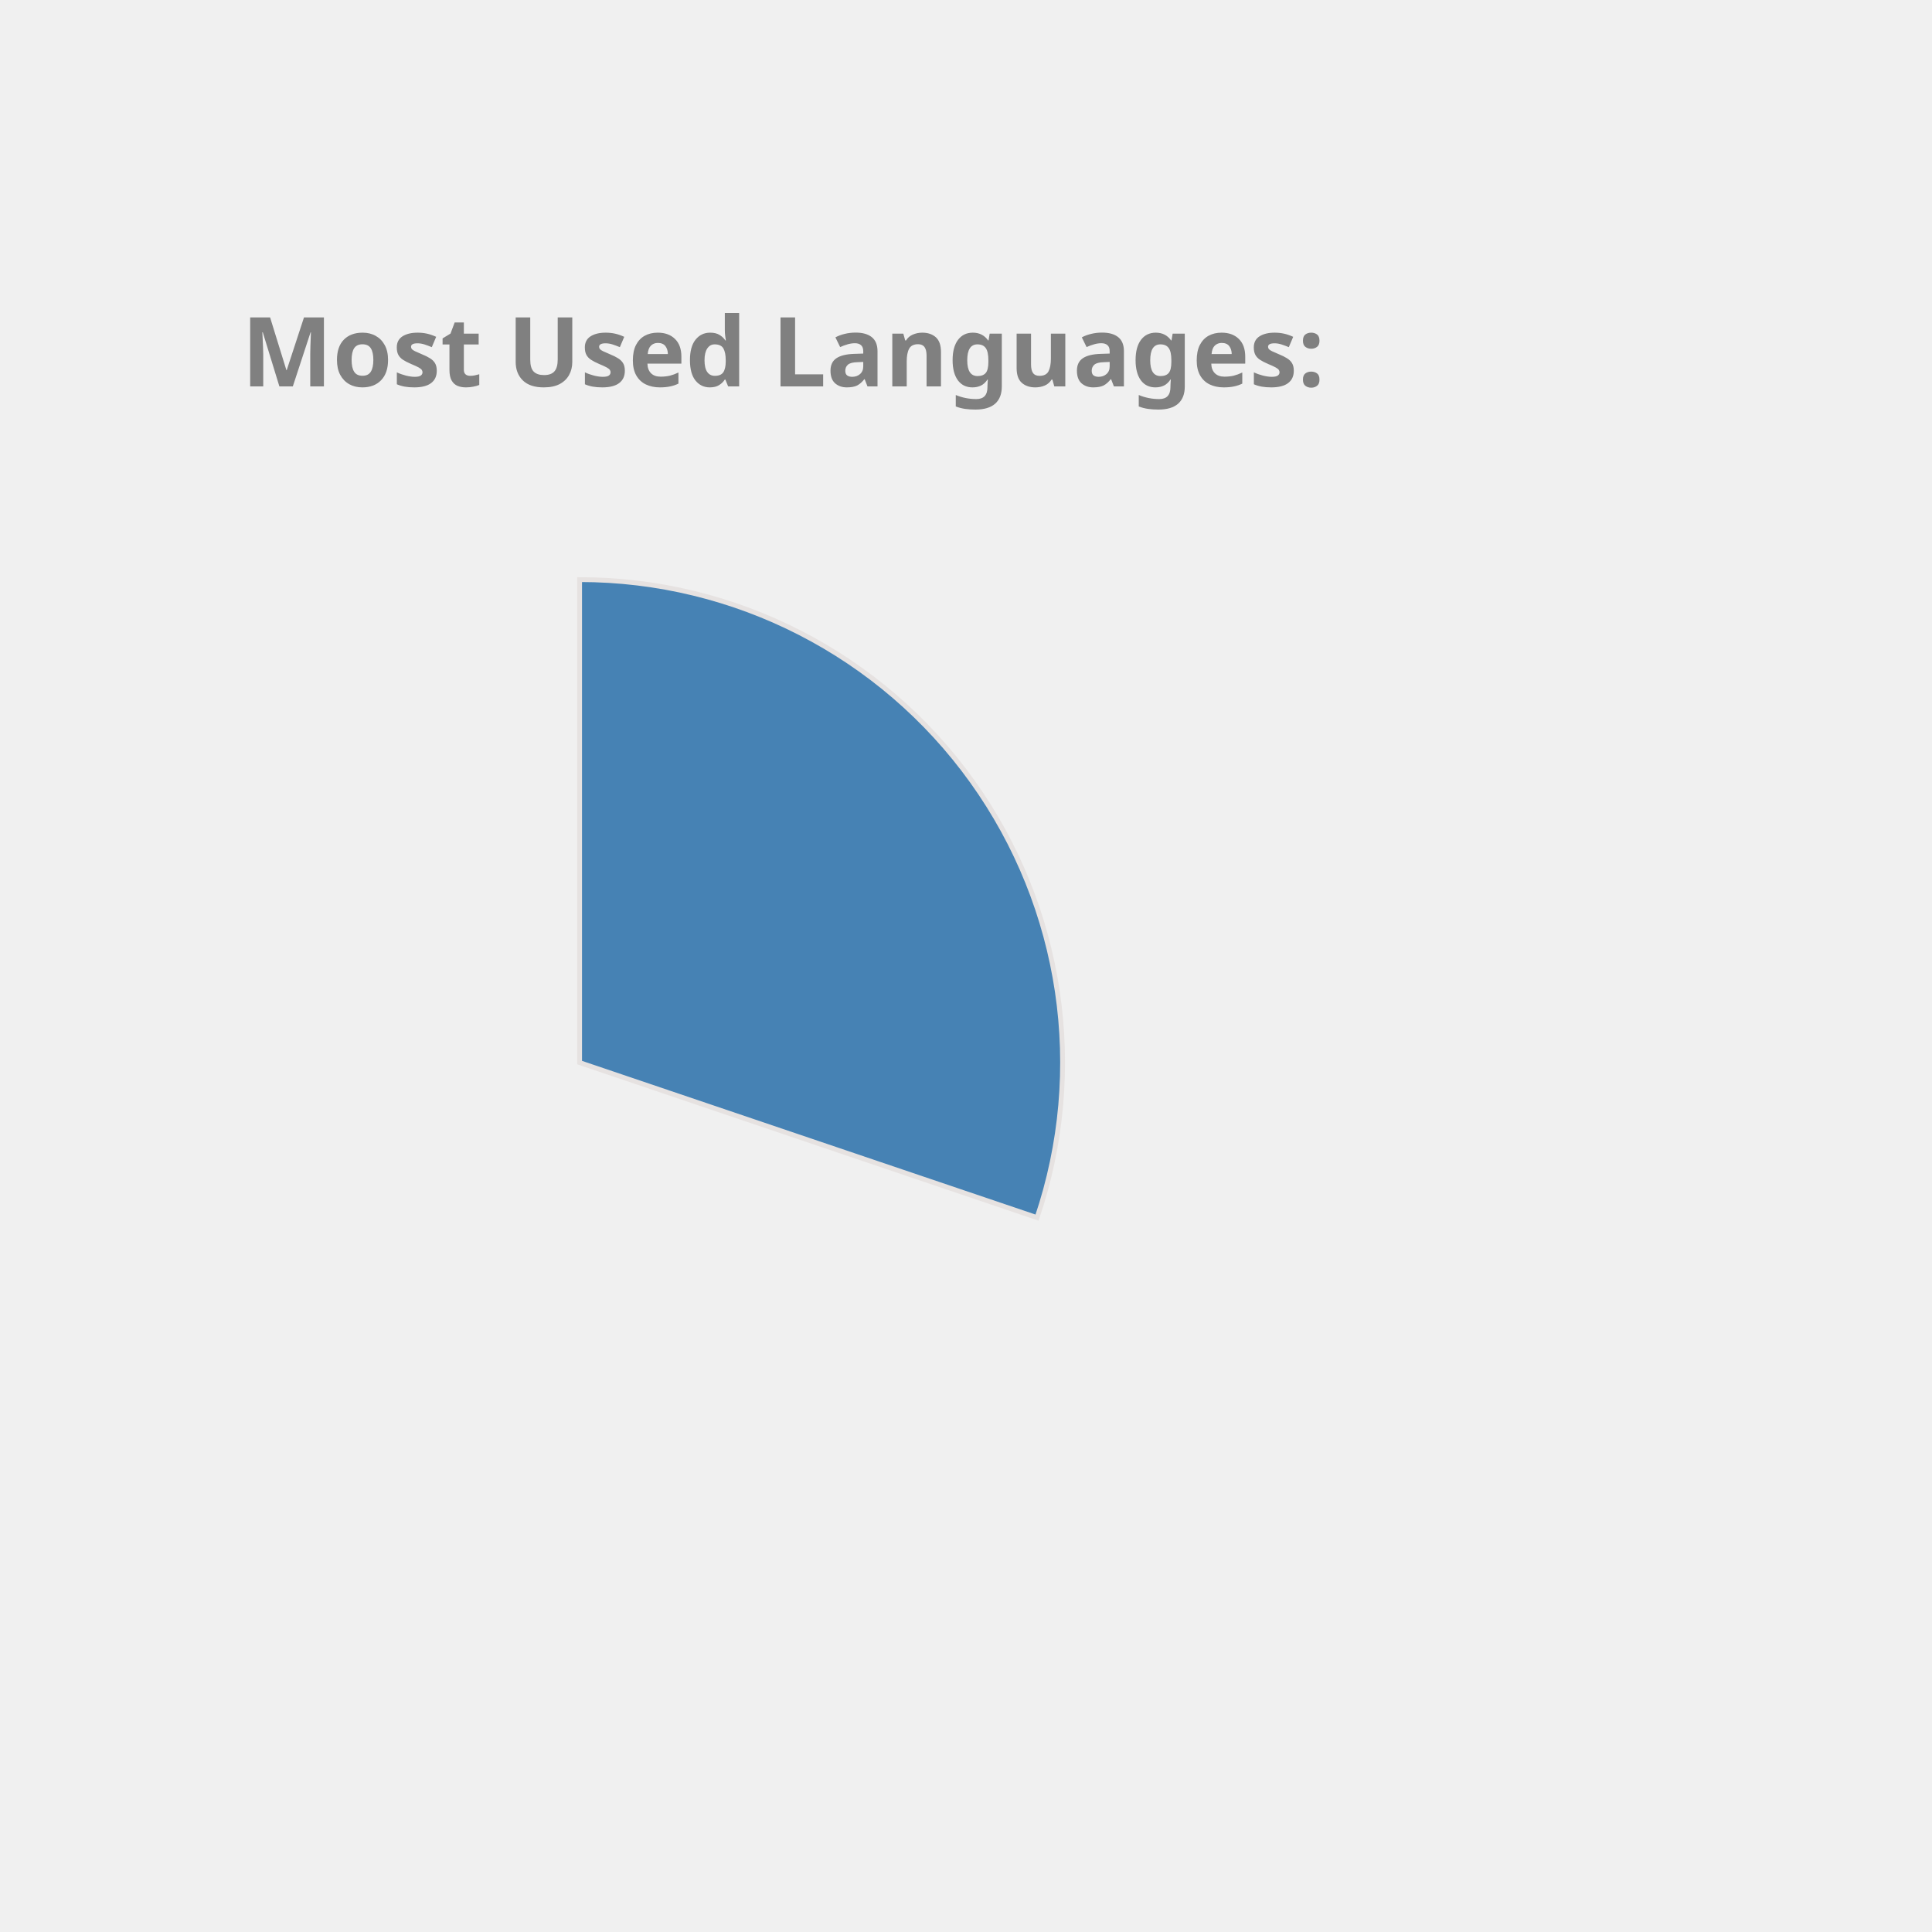
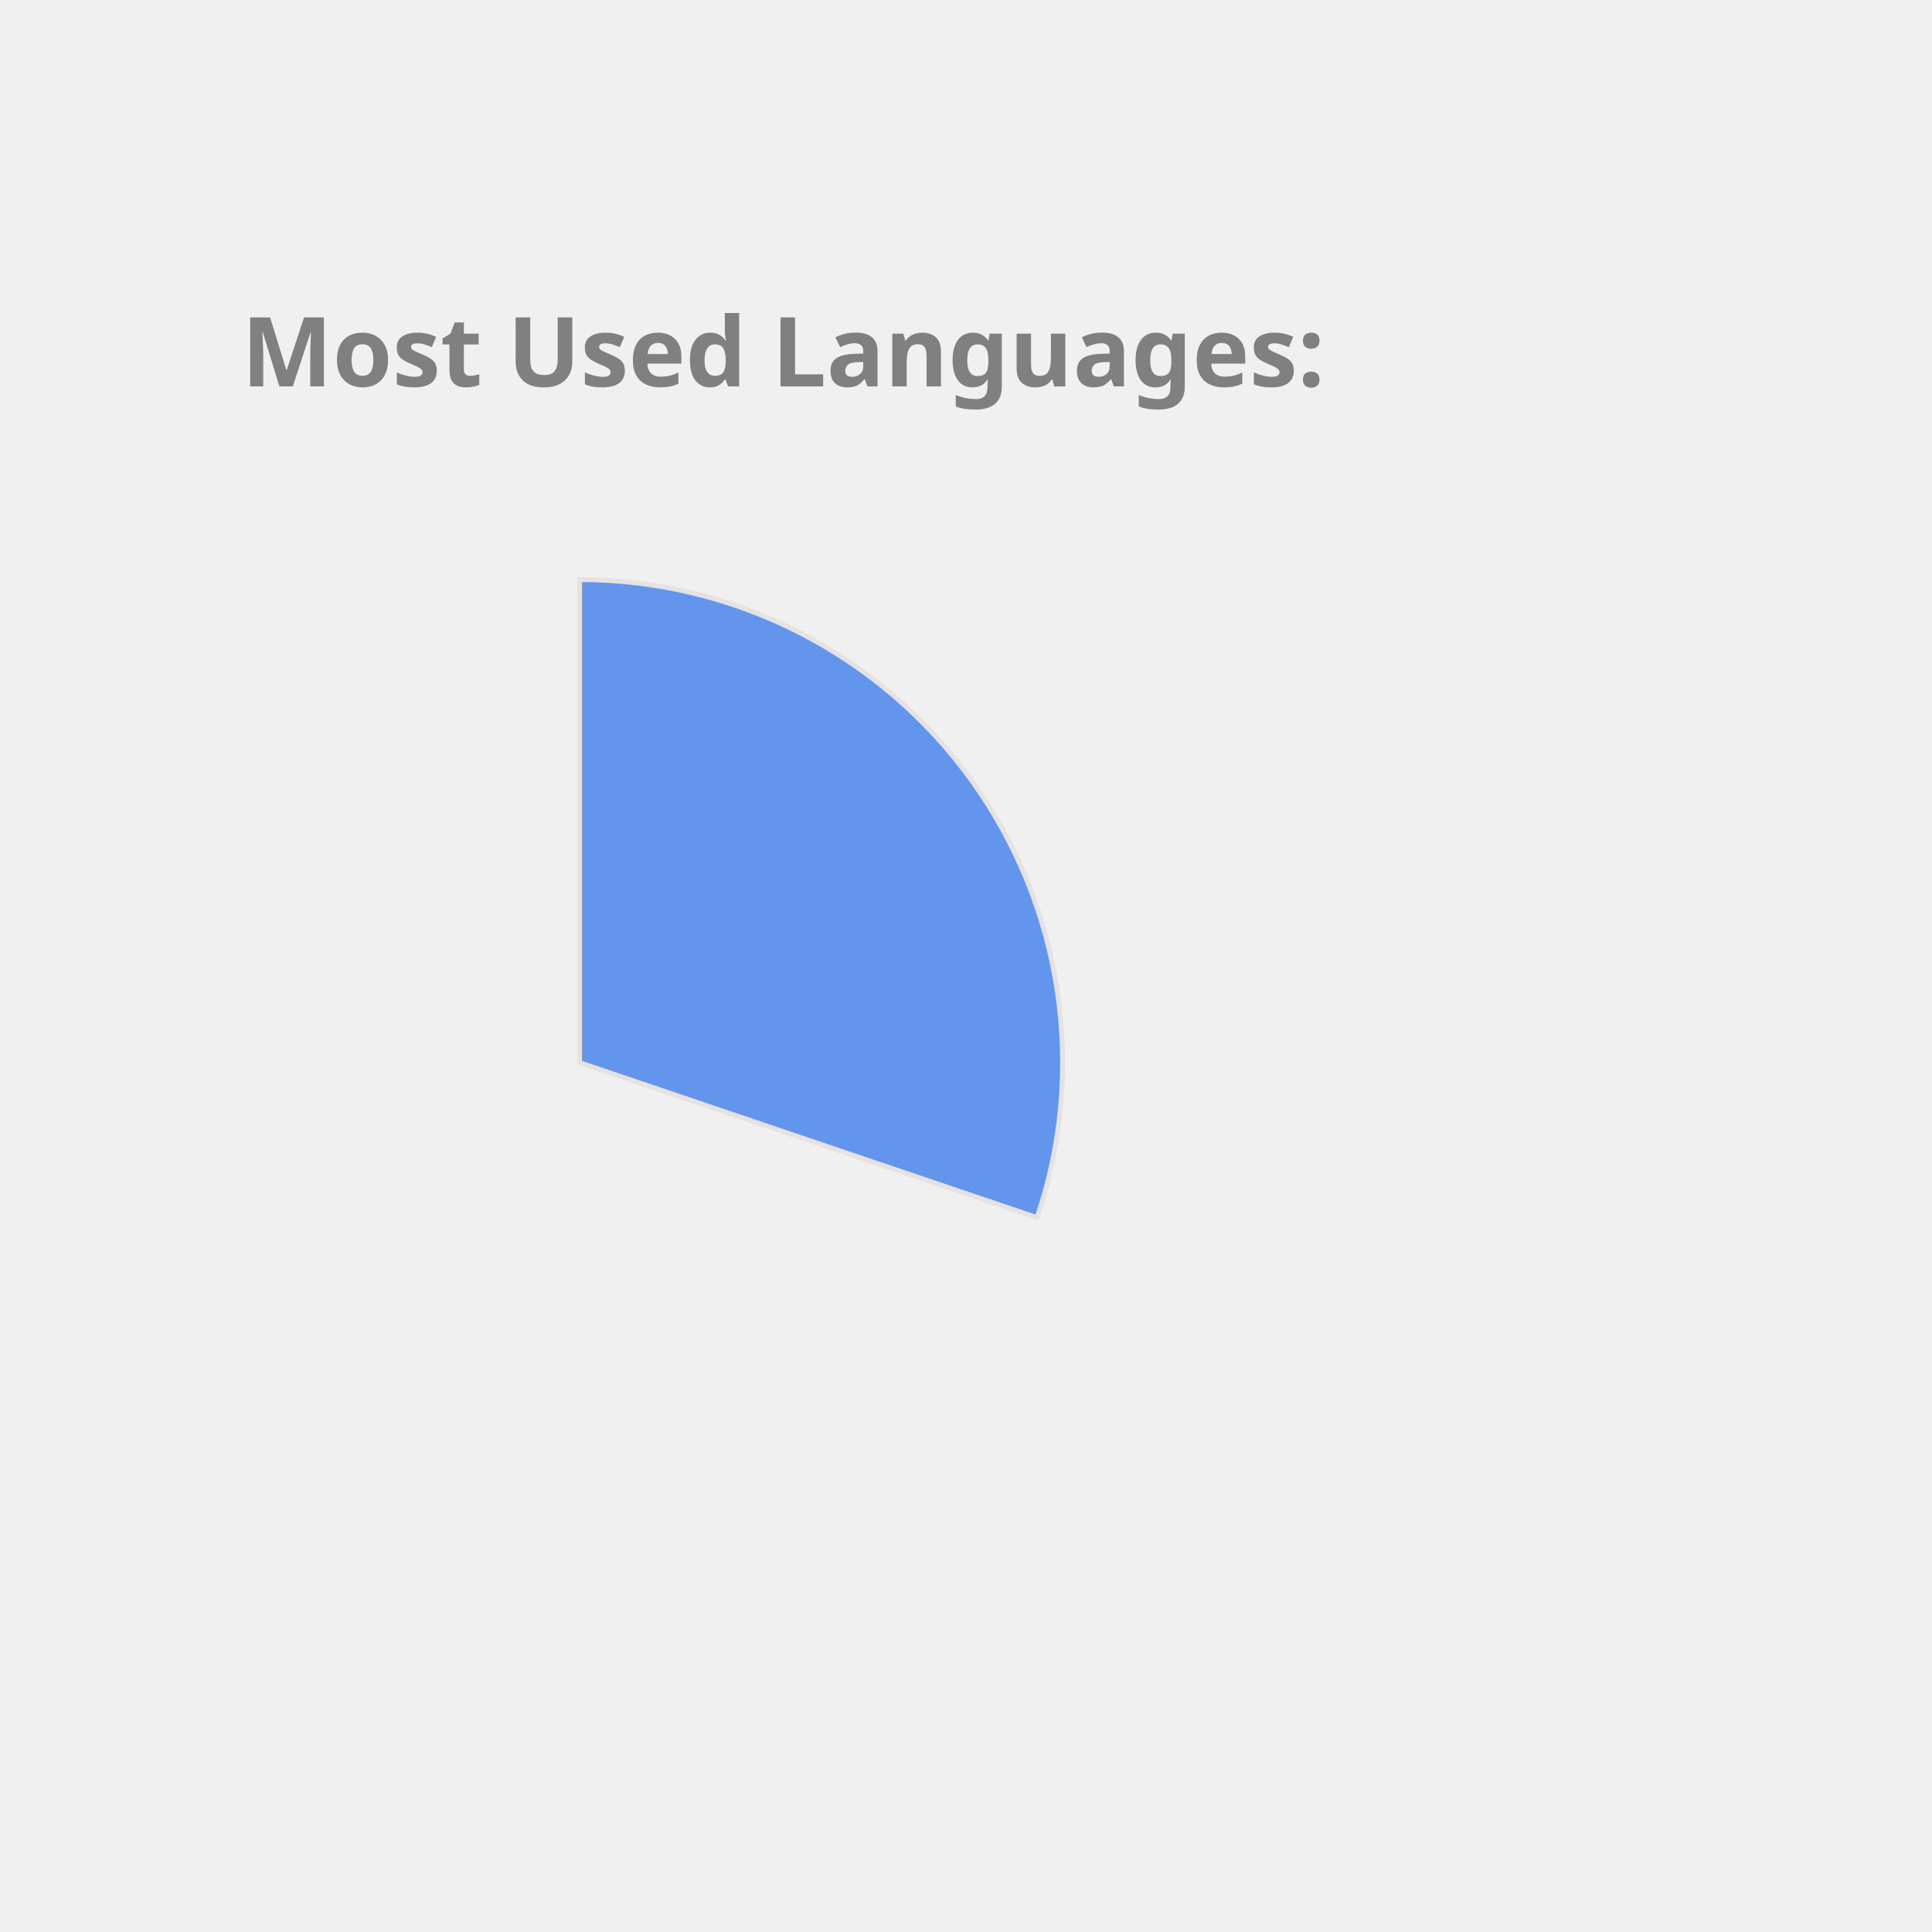
<svg xmlns="http://www.w3.org/2000/svg" height="350px" width="350px" viewBox="0 0 400 400">
  <style> 
        .label {
                font: bold 20px sans-serif;
                color: #404040;
                -webkit-text-stroke: 1px white;
        }

        path {
                stroke: #E6E2E1;
                stroke-width: 1px;
                transform: translate(60px, 100px);
        }

        .path_1 {
                animation: fadeIn 5s linear forwards;
        }

        .path_2 {
                transform: scale(0);
                animation: fadeIn 5s linear forwards 5s;
        }


        
        .path_3 {
                transform: scale(0);
                animation: fadeIn 5s linear forwards 10s;
        }


        .path_4 {
                transform: scale(0);
                animation: fadeIn 5s linear forwards 15s;
        }

        .path_5 {
                transform: scale(0);
                animation: fadeIn 5s linear forwards 20s;
        }

        .path_6 {
                transform: scale(0);
                animation: fadeIn 5s linear forwards 25s;
        }

        .path_7 {
                transform: scale(0);
                animation: fadeIn 5s linear forwards 30s;
        }

        .path_8 {
                transform: scale(0);
                animation: fadeIn 5s linear forwards 35s;
        }

        .path_9 {
                transform: scale(0);
                animation: fadeIn 5s linear forwards 40s;
        }

        .path_10 {
                transform: scale(0);
                animation: fadeIn 5s linear forwards 45s;
        }

        @keyframes fadeIn {
                0% {                        
                        transform: translate(250px, 300px) rotate(0deg) scale(0);
                        
                }
                50% {
                        transform: translate(150px, 220px) rotate(180deg) scale(0.5);
                        
                }
                
                100% {
                        transform: translate(60px, 120px) rotate(360deg) scale(1);
                        
                }
        }
        .txt_1 {
                opacity: 0;
                animation: txtShow 5s linear forwards 0s;
        }

        .txt_2 {
                opacity: 0;
                animation: txtShow 5s linear forwards 5s;
        }

        .txt_3 {
                opacity: 0;
                animation: txtShow 5s linear forwards 10s;
        }

        .txt_4 {
                opacity: 0;
                animation: txtShow 5s linear forwards 15s;
        }

        .txt_5 {
                opacity: 0;
                animation: txtShow 5s linear forwards 20s;
        }

        .txt_6 {
                opacity: 0;
                animation: txtShow 5s linear forwards 25s;
        }

        .txt_7 {
                opacity: 0;
                animation: txtShow 5s linear forwards 30s;
        }

        .txt_8 {
                opacity: 0;
                animation: txtShow 5s linear forwards 35s;
        }

        .txt_9 {
                opacity: 0;
                animation: txtShow 5s linear forwards 40s;
        }

        .txt_10 {
                opacity: 0;
                animation: txtShow 5s linear forwards 45s;
        }

        @keyframes txtShow {
                0% {                        
                        opacity: 0;
                        transform: translate(0px, 0px) scale(0);
                }
                100% {
                        opacity: 1;
                        transform: translate(0px, 0px) scale(1);
                        
                }
        }
</style>
-   <path class="path_1" d="M 60,120 L 60,20 A 100,100 0 0 1 154.71,152.094 Z" fill="SteelBlue" stroke="#fff" stroke-width="2" />
-   <text class="txt_1" x="260" y="150" fill="SteelBlue" stroke="SteelBlue" stroke-width="1">C++</text>
-   <path class="path_2" d="M 60,120 L 154.71,152.094 A 100,100 0 0 1 58.743,219.992 Z" fill="RoyalBlue" stroke="#fff" stroke-width="2" />
-   <text class="txt_2" x="260" y="170" fill="RoyalBlue" stroke="RoyalBlue" stroke-width="1">Python</text>
-   <path class="path_3" d="M 60,120 L 58.743,219.992 A 100,100 0 0 1 -32.745,157.396 Z" fill="Gold" stroke="#fff" stroke-width="2" />
-   <text class="txt_3" x="260" y="190" fill="Gold" stroke="Gold" stroke-width="1">JavaScript</text>
-   <path class="path_4" d="M 60,120 L -32.745,157.396 A 100,100 0 0 1 -35.486,90.296 Z" fill="Crimson" stroke="#fff" stroke-width="2" />
-   <text class="txt_4" x="260" y="210" fill="Crimson" stroke="Crimson" stroke-width="1">Jupyter Notebook</text>
-   <path class="path_5" d="M 60,120 L -35.486,90.296 A 100,100 0 0 1 3.792,37.292 Z" fill="MediumAquaMarine" stroke="#fff" stroke-width="2" />
-   <text class="txt_5" x="260" y="230" fill="MediumAquaMarine" stroke="MediumAquaMarine" stroke-width="1">Java</text>
-   <path class="path_6" d="M 60,120 L 3.792,37.292 A 100,100 0 0 1 36.961,22.69 Z" fill="Orchid" stroke="#fff" stroke-width="2" />
-   <text class="txt_6" x="260" y="250" fill="Orchid" stroke="Orchid" stroke-width="1">HTML</text>
-   <path class="path_7" d="M 60,120 L 36.961,22.69 A 100,100 0 0 1 49.339,20.57 Z" fill="Pink" stroke="#fff" stroke-width="2" />
-   <text class="txt_7" x="260" y="270" fill="Pink" stroke="Pink" stroke-width="1">TypeScript</text>
-   <path class="path_8" d="M 60,120 L 49.339,20.57 A 100,100 0 0 1 56.231,20.071 Z" fill="Coral" stroke="#fff" stroke-width="2" />
-   <text class="txt_8" x="260" y="290" fill="Coral" stroke="Coral" stroke-width="1">Shell</text>
-   <path class="path_9" d="M 60,120 L 56.231,20.071 A 100,100 0 0 1 59.372,20.002 Z" fill="CornflowerBlue" stroke="#fff" stroke-width="2" />
-   <text class="txt_9" x="260" y="310" fill="CornflowerBlue" stroke="CornflowerBlue" stroke-width="1">CSS</text>
+   <path class="path_1" d="M 60,120 L 60,20 A 100,100 0 0 1 154.71,152.094 Z" fill="CornflowerBlue" stroke="#fff" stroke-width="2" />
+   <text class="txt_1" x="260" y="150" fill="CornflowerBlue" stroke="CornflowerBlue" stroke-width="1">C++</text>
+   <path class="path_2" d="M 60,120 L 154.71,152.094 A 100,100 0 0 1 58.743,219.992 Z" fill="Orchid" stroke="#fff" stroke-width="2" />
+   <text class="txt_2" x="260" y="170" fill="Orchid" stroke="Orchid" stroke-width="1">Python</text>
+   <path class="path_3" d="M 60,120 L 58.743,219.992 A 100,100 0 0 1 -32.745,157.396 Z" fill="Coral" stroke="#fff" stroke-width="2" />
+   <text class="txt_3" x="260" y="190" fill="Coral" stroke="Coral" stroke-width="1">JavaScript</text>
+   <path class="path_4" d="M 60,120 L -32.745,157.396 A 100,100 0 0 1 -35.486,90.296 Z" fill="Pink" stroke="#fff" stroke-width="2" />
+   <text class="txt_4" x="260" y="210" fill="Pink" stroke="Pink" stroke-width="1">Jupyter Notebook</text>
+   <path class="path_5" d="M 60,120 L -35.486,90.296 A 100,100 0 0 1 3.792,37.292 Z" fill="SteelBlue" stroke="#fff" stroke-width="2" />
+   <text class="txt_5" x="260" y="230" fill="SteelBlue" stroke="SteelBlue" stroke-width="1">Java</text>
+   <path class="path_6" d="M 60,120 L 3.792,37.292 A 100,100 0 0 1 36.961,22.69 Z" fill="Orange" stroke="#fff" stroke-width="2" />
+   <text class="txt_6" x="260" y="250" fill="Orange" stroke="Orange" stroke-width="1">HTML</text>
+   <path class="path_7" d="M 60,120 L 36.961,22.69 A 100,100 0 0 1 49.339,20.57 Z" fill="Tomato" stroke="#fff" stroke-width="2" />
+   <text class="txt_7" x="260" y="270" fill="Tomato" stroke="Tomato" stroke-width="1">TypeScript</text>
+   <path class="path_8" d="M 60,120 L 49.339,20.57 A 100,100 0 0 1 56.231,20.071 Z" fill="IndianRed" stroke="#fff" stroke-width="2" />
+   <text class="txt_8" x="260" y="290" fill="IndianRed" stroke="IndianRed" stroke-width="1">Shell</text>
+   <path class="path_9" d="M 60,120 L 56.231,20.071 A 100,100 0 0 1 59.372,20.002 Z" fill="Chocolate" stroke="#fff" stroke-width="2" />
+   <text class="txt_9" x="260" y="310" fill="Chocolate" stroke="Chocolate" stroke-width="1">CSS</text>
  <g class="label">
    <text x="50" y="80" fill="grey">Most Used Languages:</text>
  </g>
</svg>
